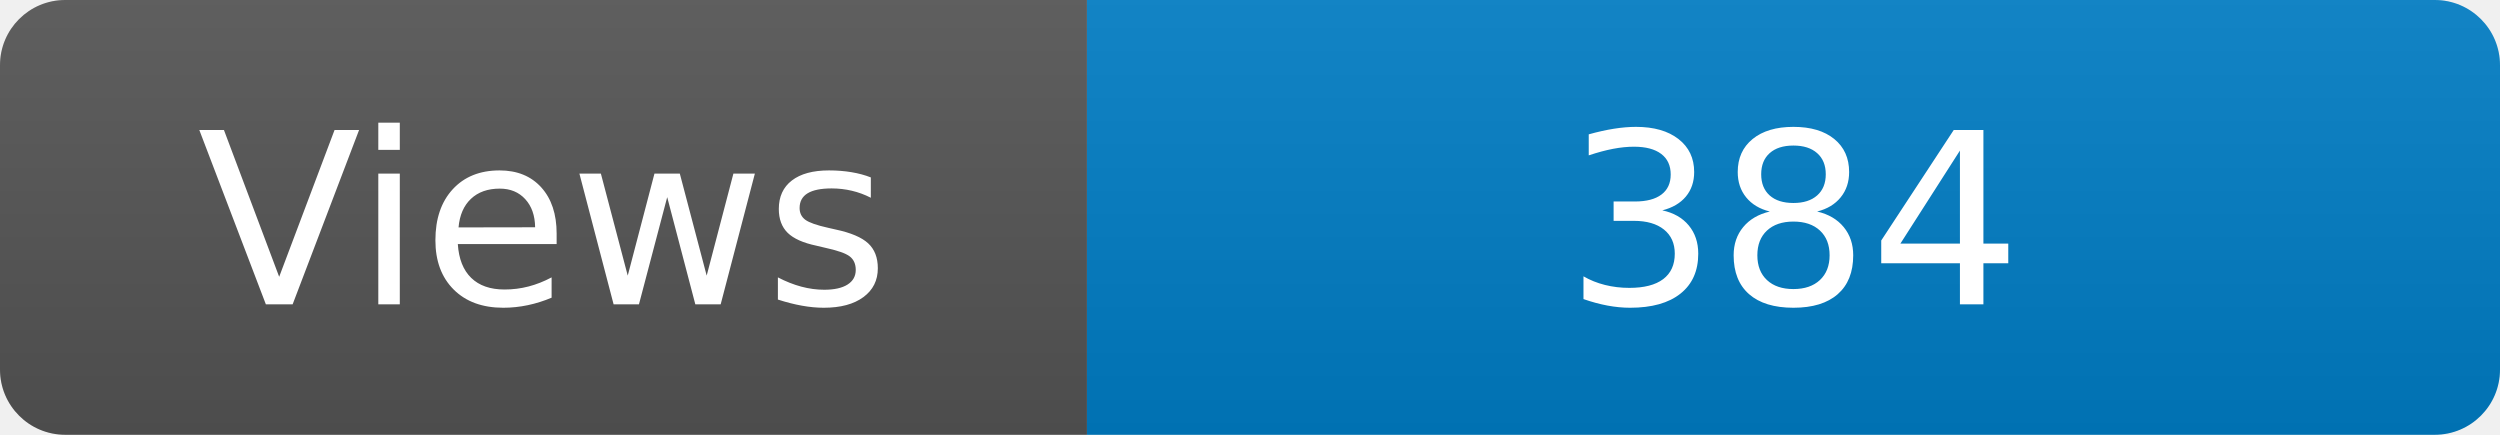
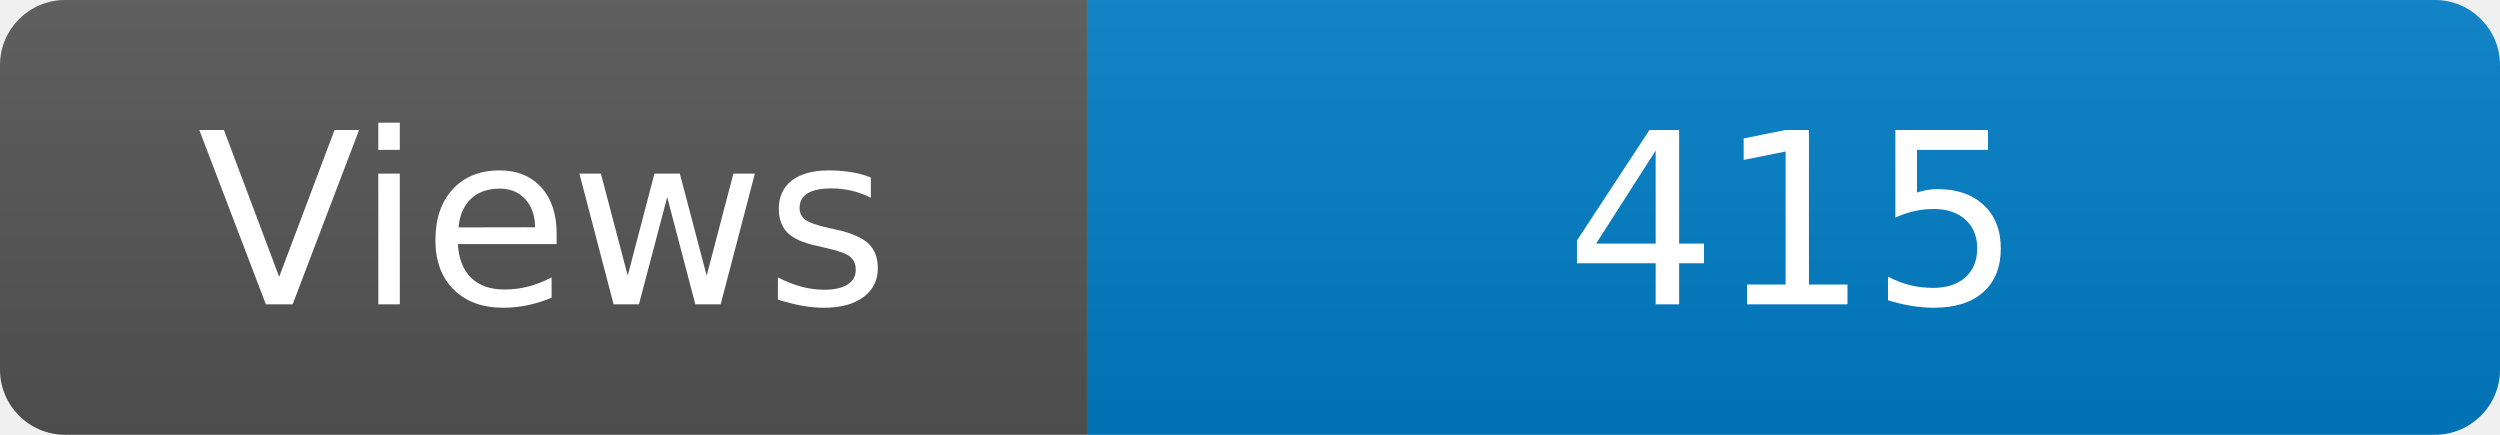
<svg xmlns="http://www.w3.org/2000/svg" width="115" height="20" role="img" aria-label="Maintained?: yes">
  <linearGradient id="s" x2="0" y2="100%">
    <stop offset="0" stop-color="#bbb" stop-opacity=".1" />
    <stop offset="1" stop-opacity=".1" />
  </linearGradient>
  <clipPath id="r">
    <rect width="115" height="20" rx="3" fill="#fff" />
  </clipPath>
  <g clip-path="url(#r)">
    <rect width="50" height="20" fill="#555" />
    <rect x="50" width="160" height="20" fill="#007ec6" />
    <rect width="115" height="20" fill="url(#s)" />
  </g>
  <g fill="#fff" text-anchor="middle" font-family="Verdana,Geneva,DejaVu Sans,sans-serif" font-size="110">
    <text x="250" y="140" transform="scale(.1)" fill="#fff">Views</text>
-     <text x="825" y="140" transform="scale(.1)" fill="#fff">384</text>
+     <text x="825" y="140" transform="scale(.1)" fill="#fff">415</text>
  </g>
</svg>
